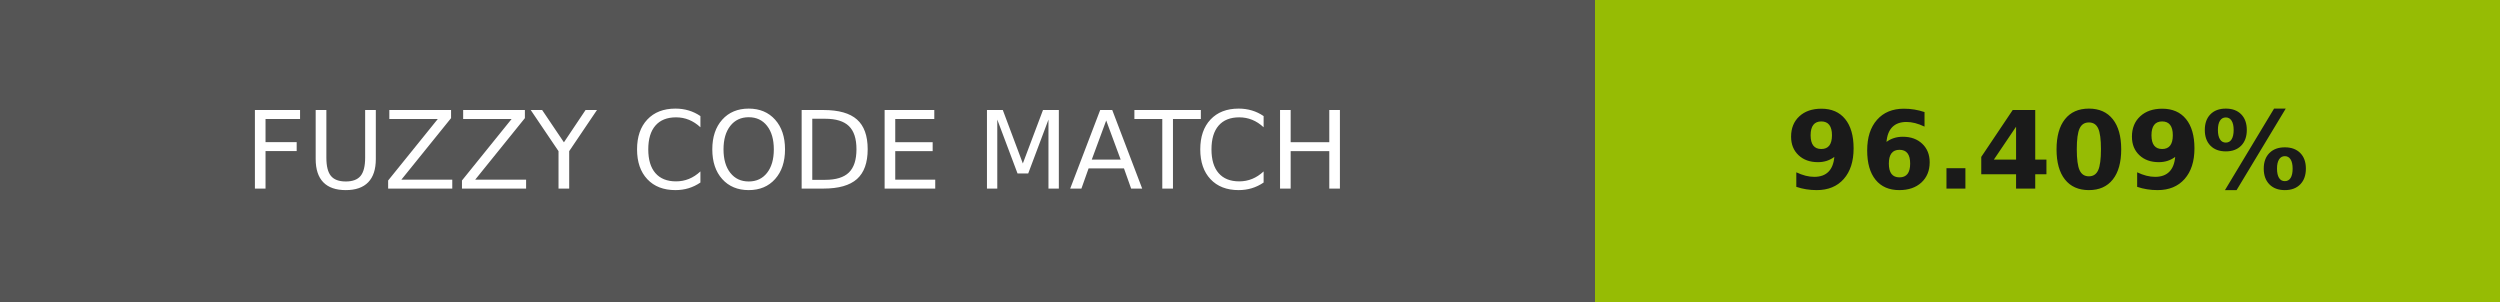
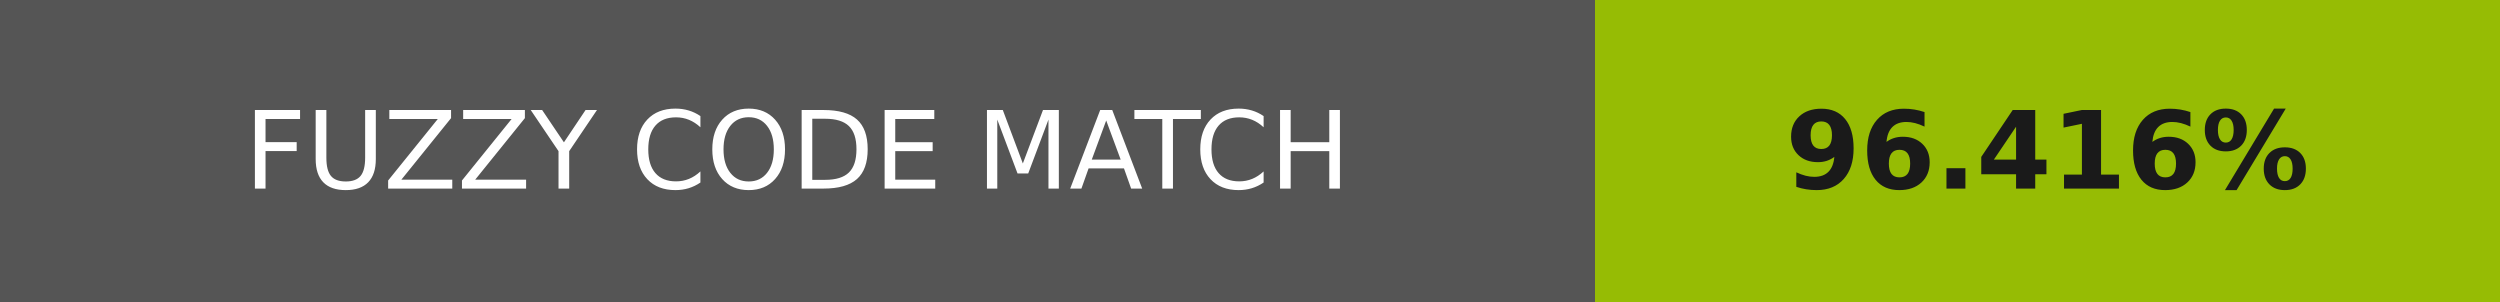
- <svg xmlns="http://www.w3.org/2000/svg" width="232" height="28" role="img" aria-label="FUZZY CODE MATCH: 96.409%">
+ <svg xmlns="http://www.w3.org/2000/svg" width="232" height="28" role="img" aria-label="FUZZY CODE MATCH: 96.416%">
  <g shape-rendering="crispEdges">
    <rect width="148" height="28" fill="#555" />
    <rect x="148" width="84" height="28" fill="#96bc04" />
  </g>
  <g fill="#fff" text-anchor="middle" font-family="Verdana,Geneva,DejaVu Sans,sans-serif" text-rendering="geometricPrecision" font-size="100">
    <text transform="scale(.1)" x="740" y="175" textLength="1240">FUZZY CODE MATCH</text>
-     <text transform="scale(.1)" x="1900" y="175" textLength="597.5" fill="#1a1a1a" font-weight="bold">96.409%</text>
+     <text transform="scale(.1)" x="1900" y="175" textLength="597.5" fill="#1a1a1a" font-weight="bold">96.416%</text>
  </g>
</svg>
